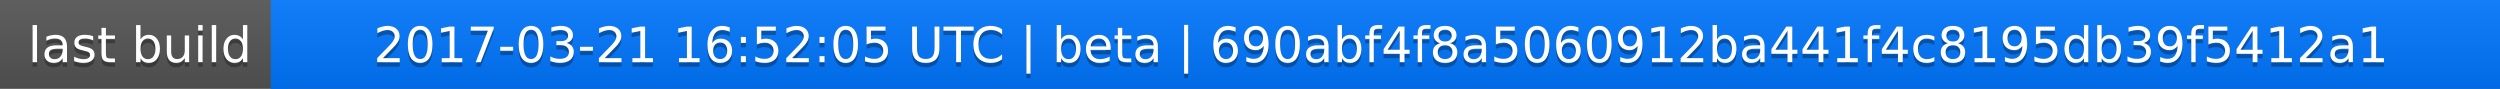
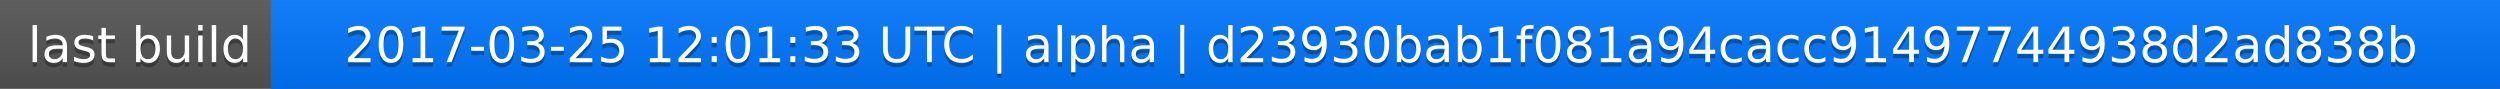
<svg xmlns="http://www.w3.org/2000/svg" width="563" height="20">
  <linearGradient id="a" x2="0" y2="100%">
    <stop offset="0" stop-color="#bbb" stop-opacity=".1" />
    <stop offset="1" stop-opacity=".1" />
  </linearGradient>
  <rect rx="0" width="563" height="20" fill="#555" />
  <rect rx="0" x="61" width="502" height="20" fill="#07f" />
  <path fill="#07f" d="M61 0h4v20h-4z" />
  <rect rx="0" width="563" height="20" fill="url(#a)" />
  <g fill="#fff" text-anchor="middle" font-family="DejaVu Sans,Verdana,Geneva,sans-serif" font-size="11">
    <text x="31.5" y="15" fill="#010101" fill-opacity=".3">last build</text>
    <text x="31.5" y="14">last build</text>
-     <text x="311" y="15" fill="#010101" fill-opacity=".3">2017-03-21 16:52:05 UTC | beta | 690abf4f8a5060912ba441f4c8195db39f5412a1</text>
-     <text x="311" y="14">2017-03-21 16:52:05 UTC | beta | 690abf4f8a5060912ba441f4c8195db39f5412a1</text>
+     <text x="311" y="15" fill="#010101" fill-opacity=".3">2017-03-25 12:01:33 UTC | alpha | d23930bab1f081a94cacc91497744938d2ad838b</text>
+     <text x="311" y="14">2017-03-25 12:01:33 UTC | alpha | d23930bab1f081a94cacc91497744938d2ad838b</text>
  </g>
</svg>
